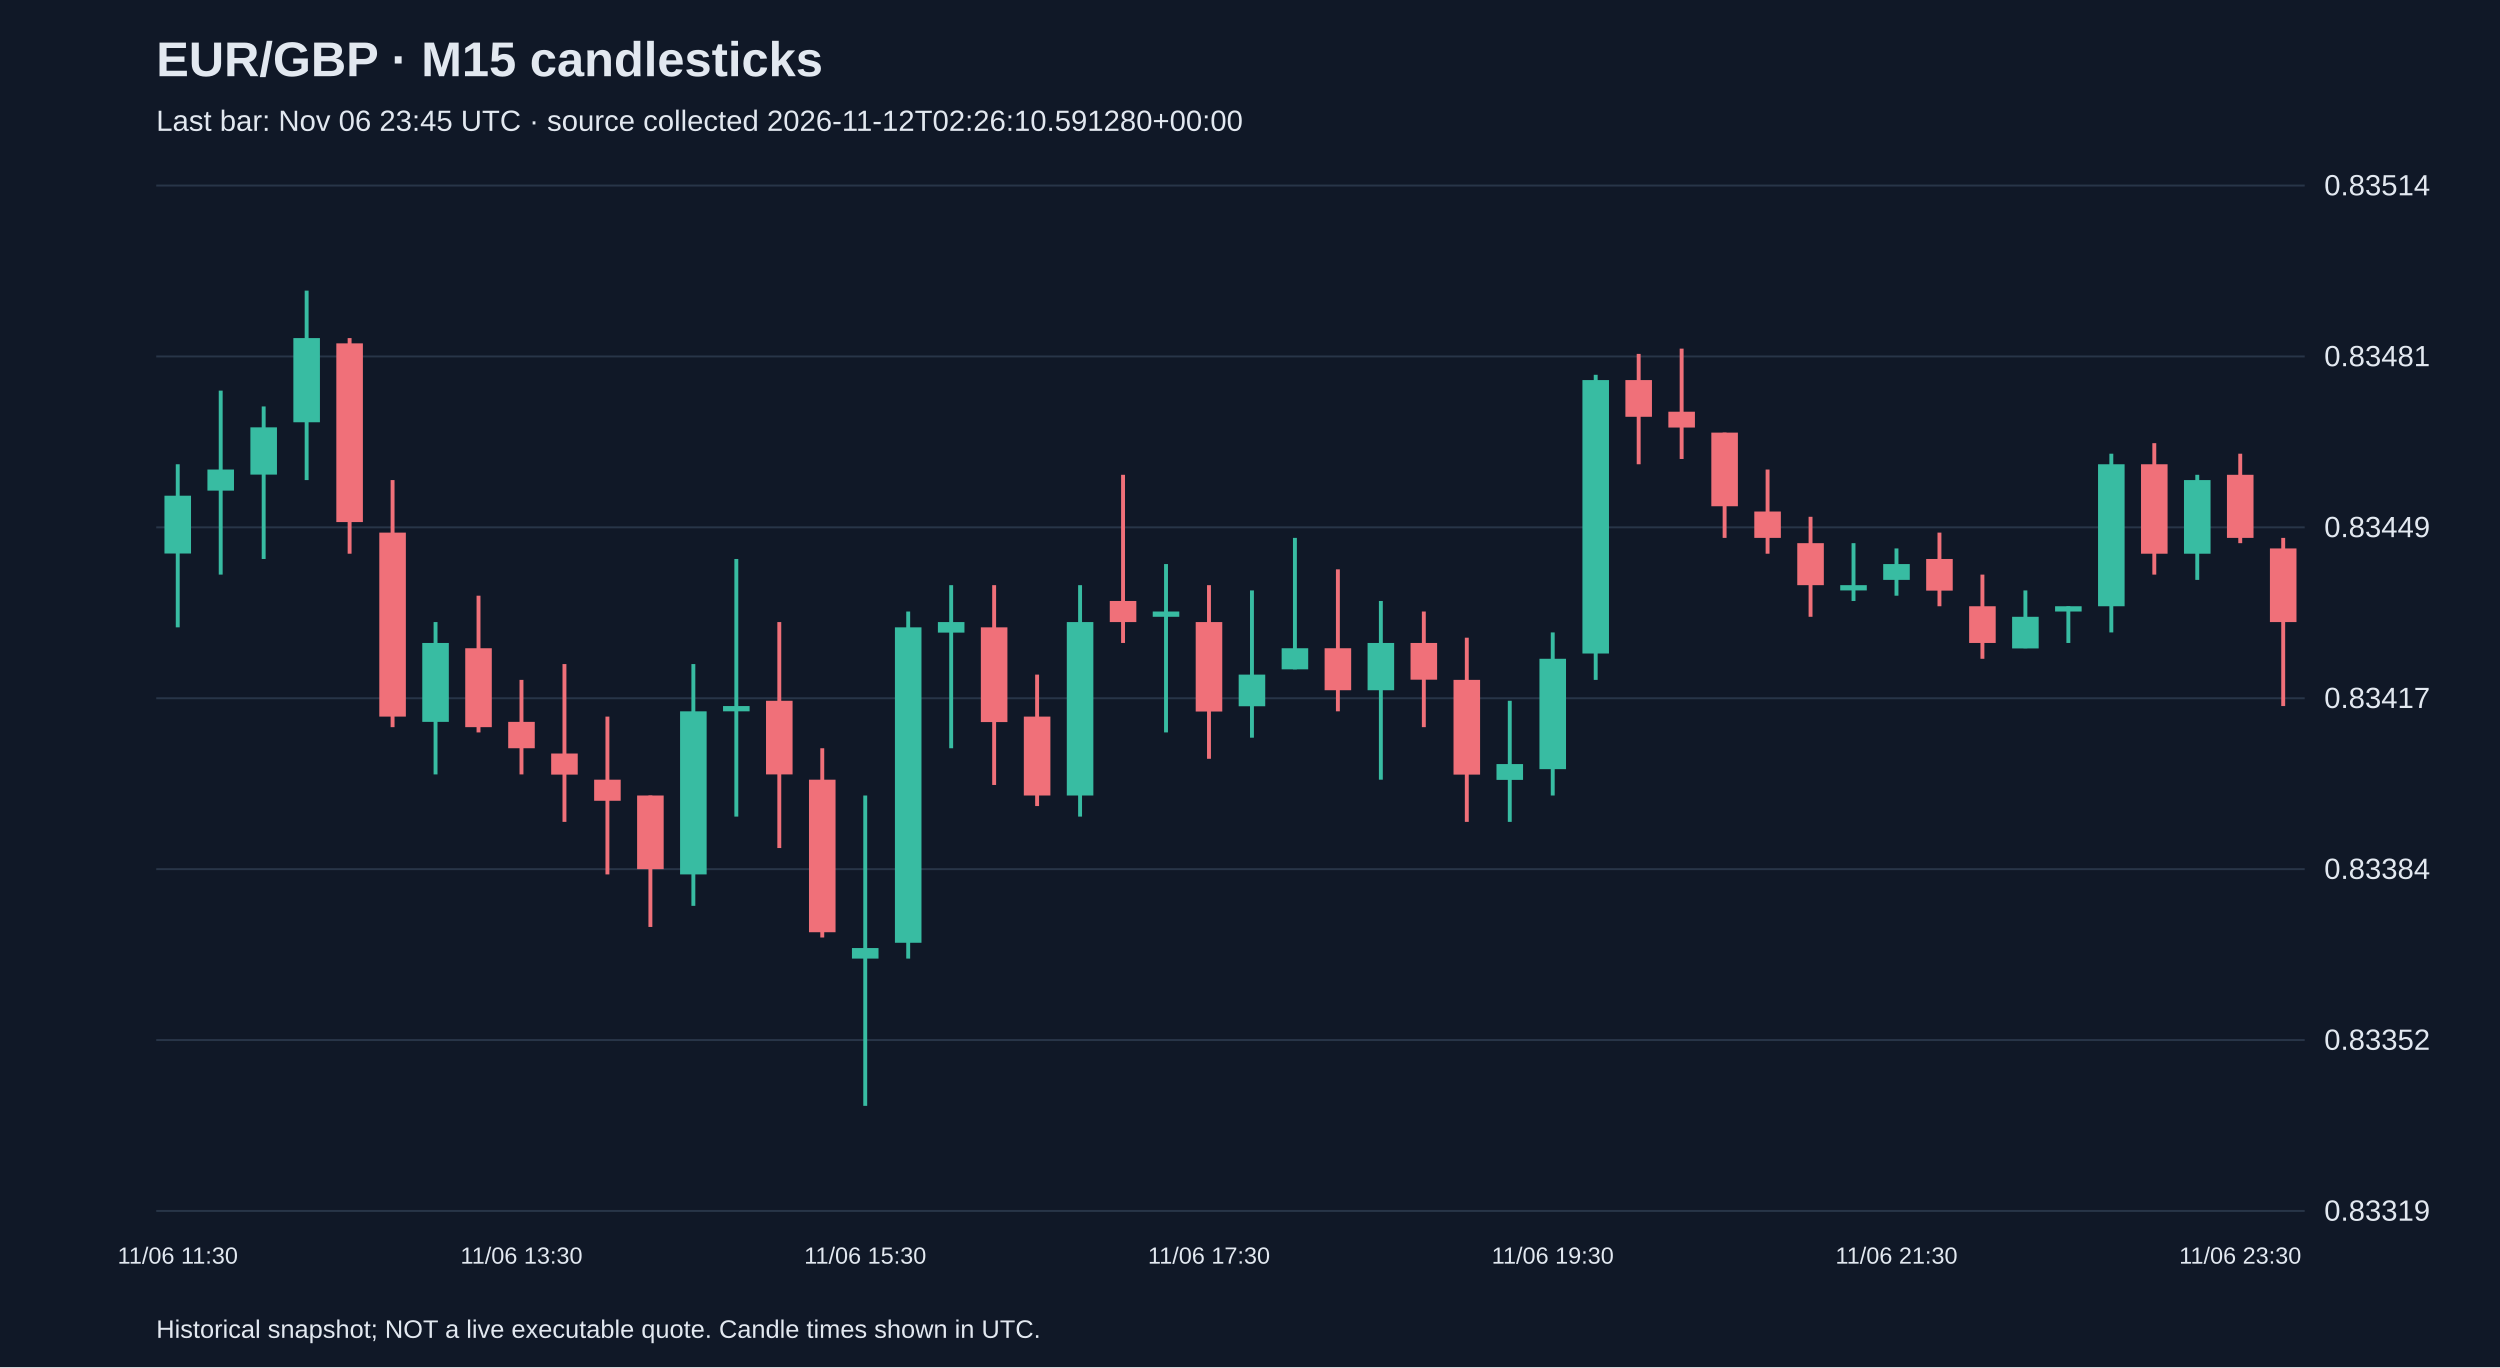
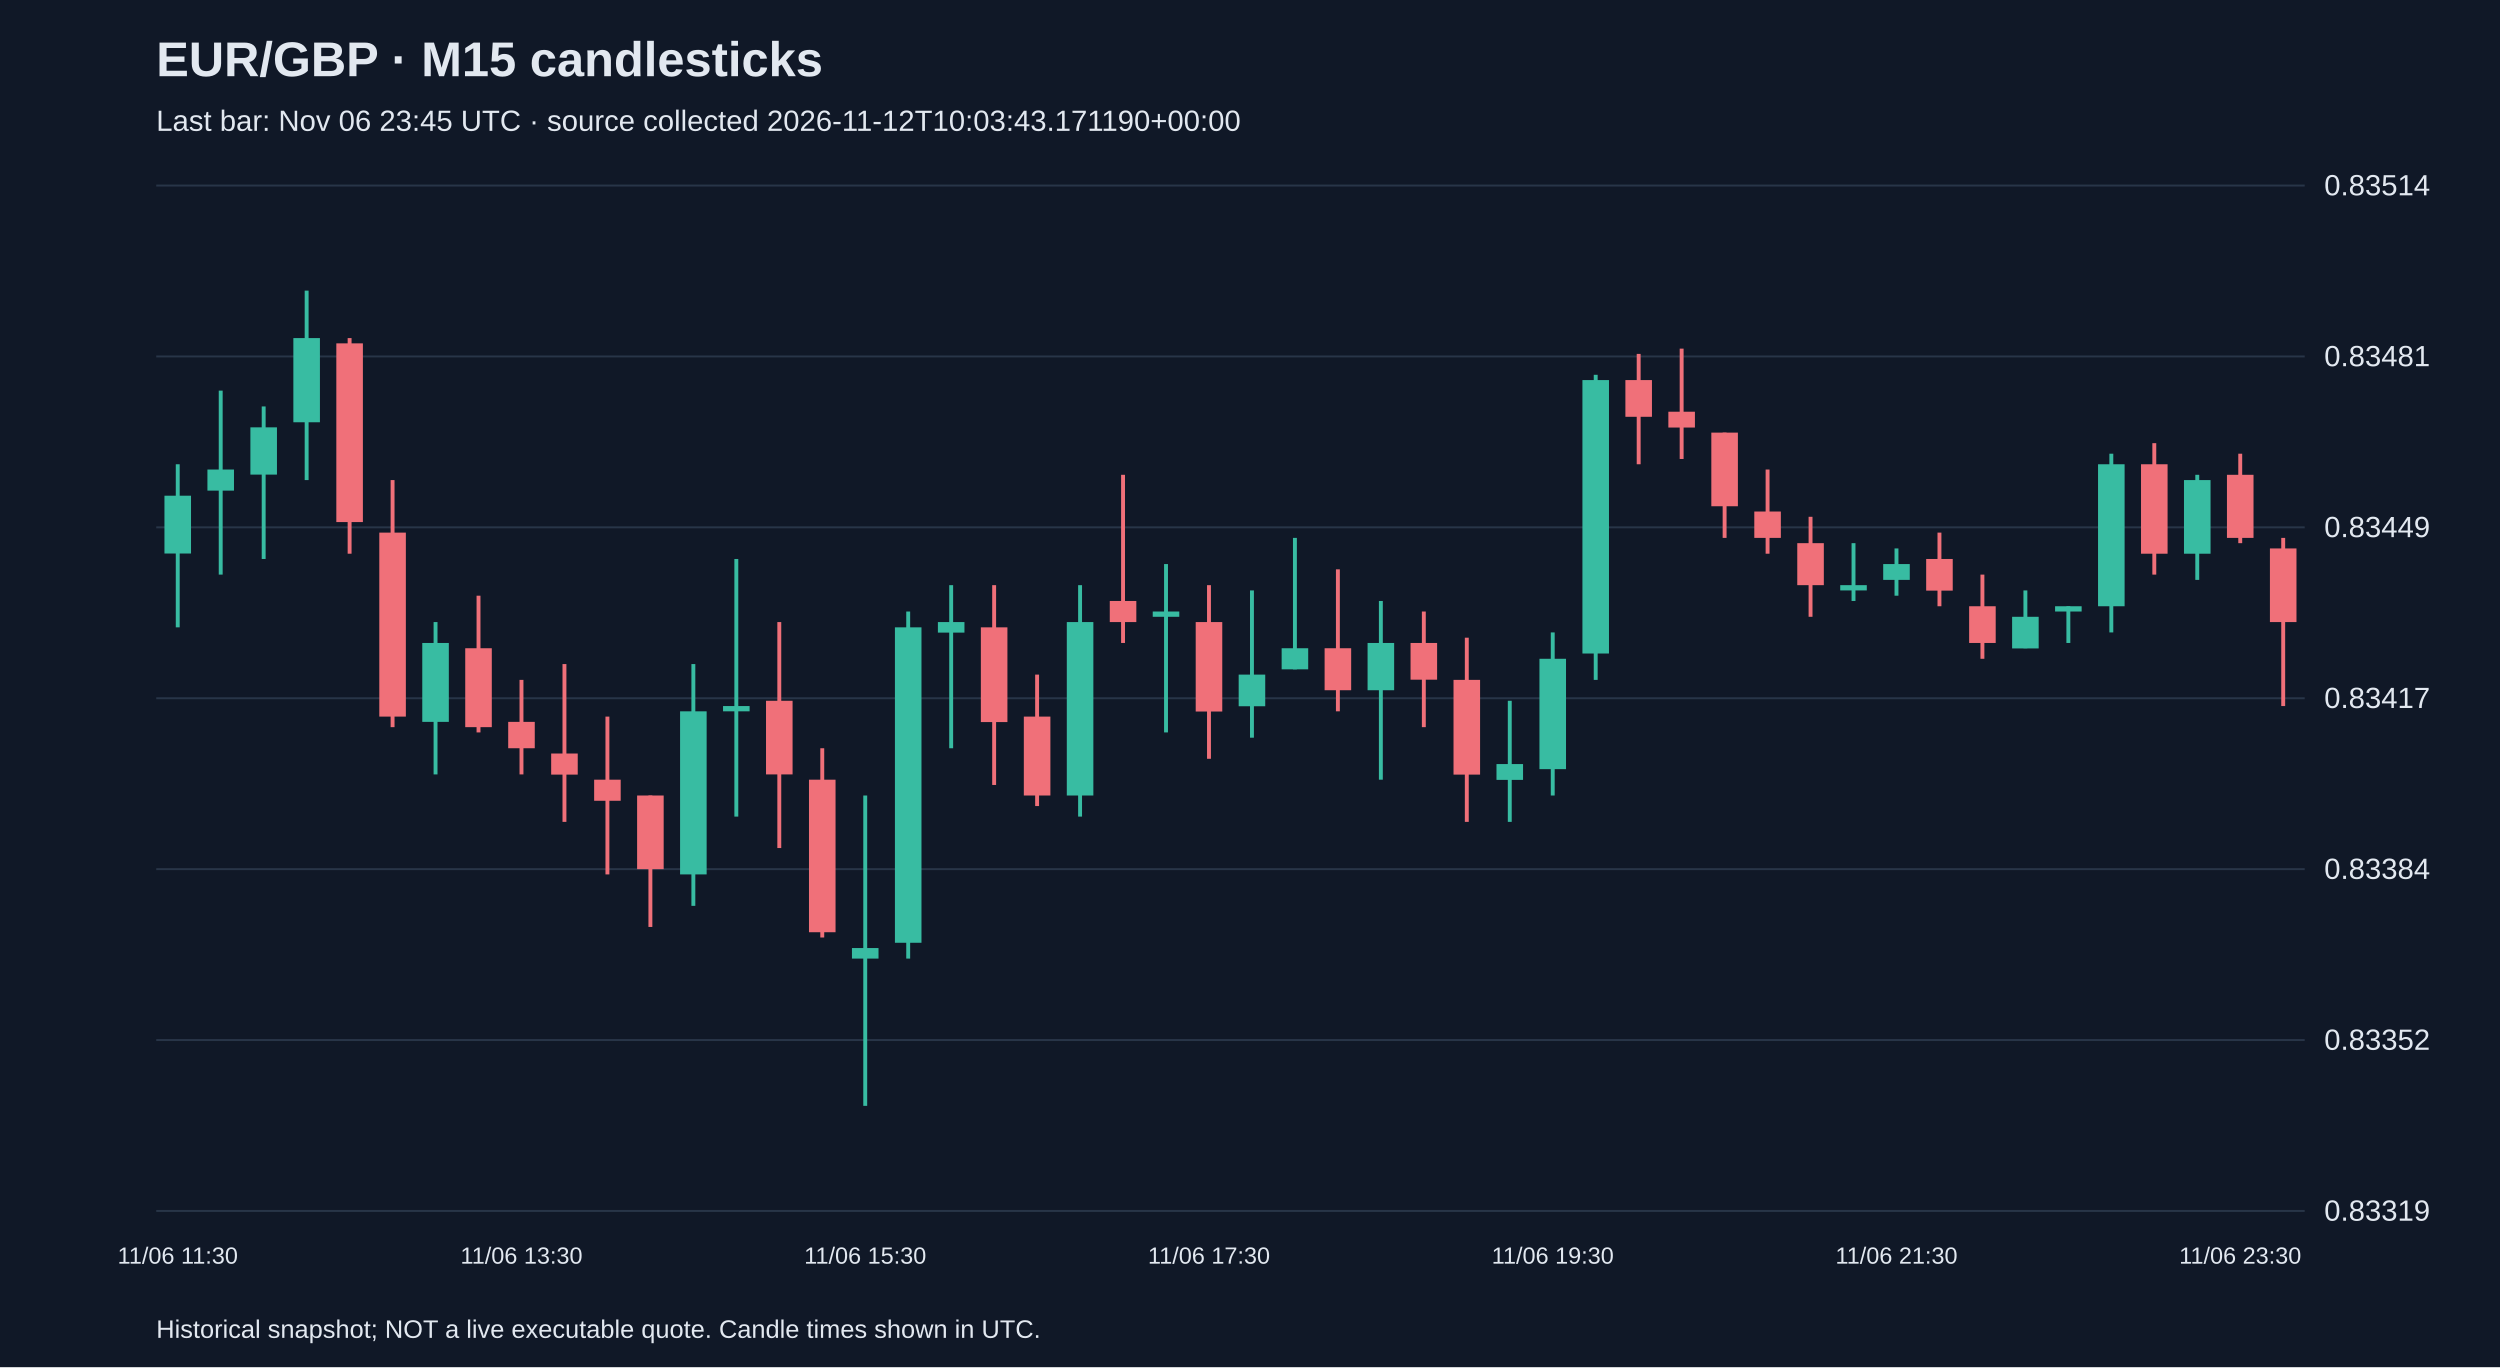
<svg xmlns="http://www.w3.org/2000/svg" viewBox="0 0 1280 700">
  <rect width="100%" height="100%" fill="#101827" />
  <style>text{font-family:Arial,sans-serif;fill:#e2e8f0}</style>
  <text x="80" y="39" font-size="25" font-weight="bold">EUR/GBP · M15 candlesticks</text>
-   <text x="80" y="67" font-size="15" fill="#a6b1c5">Last bar: Nov 06 23:45 UTC · source collected 2026-11-12T02:26:10.591280+00:00</text>
+   <text x="80" y="67" font-size="15" fill="#a6b1c5">Last bar: Nov 06 23:45 UTC · source collected 2026-11-12T10:03:43.171190+00:00</text>
  <line x1="80" y1="620.0" x2="1180" y2="620.0" stroke="#283548" />
  <text x="1190" y="625.0" font-size="15">0.83319</text>
  <line x1="80" y1="532.5" x2="1180" y2="532.5" stroke="#283548" />
  <text x="1190" y="537.5" font-size="15">0.83352</text>
  <line x1="80" y1="445.0" x2="1180" y2="445.0" stroke="#283548" />
  <text x="1190" y="450.0" font-size="15">0.83384</text>
  <line x1="80" y1="357.5" x2="1180" y2="357.5" stroke="#283548" />
  <text x="1190" y="362.5" font-size="15">0.83417</text>
  <line x1="80" y1="270.0" x2="1180" y2="270.0" stroke="#283548" />
  <text x="1190" y="275.0" font-size="15">0.83449</text>
  <line x1="80" y1="182.5" x2="1180" y2="182.5" stroke="#283548" />
  <text x="1190" y="187.5" font-size="15">0.83481</text>
  <line x1="80" y1="95.0" x2="1180" y2="95.0" stroke="#283548" />
  <text x="1190" y="100.0" font-size="15">0.83514</text>
  <line x1="91.0" y1="237.7" x2="91.0" y2="321.2" stroke="#38bca2" stroke-width="2" />
  <rect x="84.2" y="253.8" width="13.6" height="29.6" fill="#38bca2" />
  <text x="91.0" y="647" text-anchor="middle" font-size="12">11/06 11:30</text>
  <line x1="113.0" y1="200.0" x2="113.0" y2="294.2" stroke="#38bca2" stroke-width="2" />
  <rect x="106.2" y="240.4" width="13.6" height="10.8" fill="#38bca2" />
  <line x1="135.0" y1="208.1" x2="135.0" y2="286.2" stroke="#38bca2" stroke-width="2" />
  <rect x="128.2" y="218.8" width="13.6" height="24.2" fill="#38bca2" />
  <line x1="157.0" y1="148.8" x2="157.0" y2="245.8" stroke="#38bca2" stroke-width="2" />
  <rect x="150.2" y="173.1" width="13.6" height="43.1" fill="#38bca2" />
  <line x1="179.0" y1="173.1" x2="179.0" y2="283.5" stroke="#f07079" stroke-width="2" />
  <rect x="172.2" y="175.8" width="13.6" height="91.5" fill="#f07079" />
  <line x1="201.0" y1="245.8" x2="201.0" y2="372.3" stroke="#f07079" stroke-width="2" />
  <rect x="194.2" y="272.7" width="13.6" height="94.2" fill="#f07079" />
  <line x1="223.0" y1="318.5" x2="223.0" y2="396.5" stroke="#38bca2" stroke-width="2" />
  <rect x="216.2" y="329.2" width="13.6" height="40.4" fill="#38bca2" />
  <line x1="245.0" y1="305.0" x2="245.0" y2="375.0" stroke="#f07079" stroke-width="2" />
  <rect x="238.2" y="331.9" width="13.6" height="40.4" fill="#f07079" />
  <line x1="267.0" y1="348.1" x2="267.0" y2="396.5" stroke="#f07079" stroke-width="2" />
  <rect x="260.2" y="369.6" width="13.6" height="13.5" fill="#f07079" />
  <text x="267.0" y="647" text-anchor="middle" font-size="12">11/06 13:30</text>
  <line x1="289.0" y1="340.0" x2="289.0" y2="420.8" stroke="#f07079" stroke-width="2" />
  <rect x="282.2" y="385.8" width="13.6" height="10.8" fill="#f07079" />
  <line x1="311.0" y1="366.9" x2="311.0" y2="447.7" stroke="#f07079" stroke-width="2" />
  <rect x="304.2" y="399.2" width="13.6" height="10.8" fill="#f07079" />
  <line x1="333.0" y1="407.3" x2="333.0" y2="474.6" stroke="#f07079" stroke-width="2" />
  <rect x="326.2" y="407.3" width="13.6" height="37.7" fill="#f07079" />
  <line x1="355.0" y1="340.0" x2="355.0" y2="463.8" stroke="#38bca2" stroke-width="2" />
  <rect x="348.2" y="364.2" width="13.6" height="83.5" fill="#38bca2" />
  <line x1="377.0" y1="286.2" x2="377.0" y2="418.1" stroke="#38bca2" stroke-width="2" />
  <rect x="370.2" y="361.5" width="13.6" height="2.7" fill="#38bca2" />
  <line x1="399.0" y1="318.5" x2="399.0" y2="434.2" stroke="#f07079" stroke-width="2" />
  <rect x="392.2" y="358.8" width="13.6" height="37.7" fill="#f07079" />
  <line x1="421.0" y1="383.1" x2="421.0" y2="480.0" stroke="#f07079" stroke-width="2" />
  <rect x="414.2" y="399.2" width="13.6" height="78.1" fill="#f07079" />
  <line x1="443.0" y1="407.3" x2="443.0" y2="566.2" stroke="#38bca2" stroke-width="2" />
  <rect x="436.2" y="485.4" width="13.6" height="5.4" fill="#38bca2" />
  <text x="443.0" y="647" text-anchor="middle" font-size="12">11/06 15:30</text>
  <line x1="465.0" y1="313.1" x2="465.0" y2="490.8" stroke="#38bca2" stroke-width="2" />
  <rect x="458.2" y="321.2" width="13.6" height="161.5" fill="#38bca2" />
  <line x1="487.0" y1="299.6" x2="487.0" y2="383.1" stroke="#38bca2" stroke-width="2" />
  <rect x="480.2" y="318.5" width="13.6" height="5.4" fill="#38bca2" />
  <line x1="509.0" y1="299.6" x2="509.0" y2="401.9" stroke="#f07079" stroke-width="2" />
  <rect x="502.2" y="321.2" width="13.6" height="48.5" fill="#f07079" />
  <line x1="531.0" y1="345.4" x2="531.0" y2="412.7" stroke="#f07079" stroke-width="2" />
  <rect x="524.2" y="366.9" width="13.6" height="40.4" fill="#f07079" />
  <line x1="553.0" y1="299.6" x2="553.0" y2="418.1" stroke="#38bca2" stroke-width="2" />
  <rect x="546.2" y="318.5" width="13.6" height="88.8" fill="#38bca2" />
  <line x1="575.0" y1="243.1" x2="575.0" y2="329.2" stroke="#f07079" stroke-width="2" />
  <rect x="568.2" y="307.7" width="13.6" height="10.8" fill="#f07079" />
  <line x1="597.0" y1="288.8" x2="597.0" y2="375.0" stroke="#38bca2" stroke-width="2" />
  <rect x="590.2" y="313.1" width="13.6" height="2.7" fill="#38bca2" />
  <line x1="619.0" y1="299.6" x2="619.0" y2="388.5" stroke="#f07079" stroke-width="2" />
  <rect x="612.2" y="318.5" width="13.6" height="45.8" fill="#f07079" />
  <text x="619.0" y="647" text-anchor="middle" font-size="12">11/06 17:30</text>
  <line x1="641.0" y1="302.3" x2="641.0" y2="377.7" stroke="#38bca2" stroke-width="2" />
  <rect x="634.2" y="345.4" width="13.6" height="16.2" fill="#38bca2" />
  <line x1="663.0" y1="275.4" x2="663.0" y2="342.7" stroke="#38bca2" stroke-width="2" />
  <rect x="656.2" y="331.9" width="13.6" height="10.8" fill="#38bca2" />
  <line x1="685.0" y1="291.5" x2="685.0" y2="364.2" stroke="#f07079" stroke-width="2" />
  <rect x="678.2" y="331.9" width="13.6" height="21.5" fill="#f07079" />
  <line x1="707.0" y1="307.7" x2="707.0" y2="399.2" stroke="#38bca2" stroke-width="2" />
  <rect x="700.2" y="329.2" width="13.6" height="24.2" fill="#38bca2" />
  <line x1="729.0" y1="313.1" x2="729.0" y2="372.3" stroke="#f07079" stroke-width="2" />
  <rect x="722.2" y="329.2" width="13.6" height="18.8" fill="#f07079" />
  <line x1="751.0" y1="326.5" x2="751.0" y2="420.8" stroke="#f07079" stroke-width="2" />
  <rect x="744.2" y="348.1" width="13.6" height="48.5" fill="#f07079" />
  <line x1="773.0" y1="358.8" x2="773.0" y2="420.8" stroke="#38bca2" stroke-width="2" />
  <rect x="766.2" y="391.2" width="13.6" height="8.1" fill="#38bca2" />
  <line x1="795.0" y1="323.8" x2="795.0" y2="407.3" stroke="#38bca2" stroke-width="2" />
  <rect x="788.2" y="337.3" width="13.6" height="56.5" fill="#38bca2" />
  <text x="795.0" y="647" text-anchor="middle" font-size="12">11/06 19:30</text>
  <line x1="817.0" y1="191.9" x2="817.0" y2="348.1" stroke="#38bca2" stroke-width="2" />
  <rect x="810.2" y="194.6" width="13.6" height="140.0" fill="#38bca2" />
  <line x1="839.0" y1="181.2" x2="839.0" y2="237.7" stroke="#f07079" stroke-width="2" />
  <rect x="832.2" y="194.6" width="13.6" height="18.8" fill="#f07079" />
  <line x1="861.0" y1="178.5" x2="861.0" y2="235.0" stroke="#f07079" stroke-width="2" />
  <rect x="854.2" y="210.8" width="13.6" height="8.1" fill="#f07079" />
  <line x1="883.0" y1="221.5" x2="883.0" y2="275.4" stroke="#f07079" stroke-width="2" />
  <rect x="876.2" y="221.5" width="13.6" height="37.7" fill="#f07079" />
  <line x1="905.0" y1="240.4" x2="905.0" y2="283.5" stroke="#f07079" stroke-width="2" />
  <rect x="898.2" y="261.9" width="13.6" height="13.5" fill="#f07079" />
  <line x1="927.0" y1="264.6" x2="927.0" y2="315.8" stroke="#f07079" stroke-width="2" />
  <rect x="920.2" y="278.1" width="13.6" height="21.5" fill="#f07079" />
  <line x1="949.0" y1="278.1" x2="949.0" y2="307.7" stroke="#38bca2" stroke-width="2" />
  <rect x="942.2" y="299.6" width="13.6" height="2.7" fill="#38bca2" />
  <line x1="971.0" y1="280.8" x2="971.0" y2="305.0" stroke="#38bca2" stroke-width="2" />
  <rect x="964.2" y="288.8" width="13.6" height="8.1" fill="#38bca2" />
  <text x="971.0" y="647" text-anchor="middle" font-size="12">11/06 21:30</text>
  <line x1="993.0" y1="272.7" x2="993.0" y2="310.4" stroke="#f07079" stroke-width="2" />
  <rect x="986.2" y="286.2" width="13.6" height="16.2" fill="#f07079" />
  <line x1="1015.0" y1="294.2" x2="1015.0" y2="337.3" stroke="#f07079" stroke-width="2" />
  <rect x="1008.2" y="310.4" width="13.6" height="18.8" fill="#f07079" />
  <line x1="1037.0" y1="302.3" x2="1037.0" y2="331.9" stroke="#38bca2" stroke-width="2" />
  <rect x="1030.2" y="315.8" width="13.6" height="16.2" fill="#38bca2" />
  <line x1="1059.0" y1="310.4" x2="1059.0" y2="329.2" stroke="#38bca2" stroke-width="2" />
  <rect x="1052.2" y="310.4" width="13.6" height="2.7" fill="#38bca2" />
  <line x1="1081.0" y1="232.3" x2="1081.0" y2="323.8" stroke="#38bca2" stroke-width="2" />
  <rect x="1074.2" y="237.7" width="13.6" height="72.7" fill="#38bca2" />
  <line x1="1103.0" y1="226.9" x2="1103.0" y2="294.2" stroke="#f07079" stroke-width="2" />
  <rect x="1096.2" y="237.7" width="13.6" height="45.8" fill="#f07079" />
  <line x1="1125.0" y1="243.1" x2="1125.0" y2="296.9" stroke="#38bca2" stroke-width="2" />
  <rect x="1118.2" y="245.8" width="13.6" height="37.7" fill="#38bca2" />
  <line x1="1147.0" y1="232.3" x2="1147.0" y2="278.1" stroke="#f07079" stroke-width="2" />
  <rect x="1140.2" y="243.1" width="13.6" height="32.3" fill="#f07079" />
  <text x="1147.0" y="647" text-anchor="middle" font-size="12">11/06 23:30</text>
  <line x1="1169.0" y1="275.4" x2="1169.0" y2="361.5" stroke="#f07079" stroke-width="2" />
  <rect x="1162.2" y="280.8" width="13.6" height="37.7" fill="#f07079" />
  <text x="80" y="685" font-size="13">Historical snapshot; NOT a live executable quote. Candle times shown in UTC.</text>
</svg>
